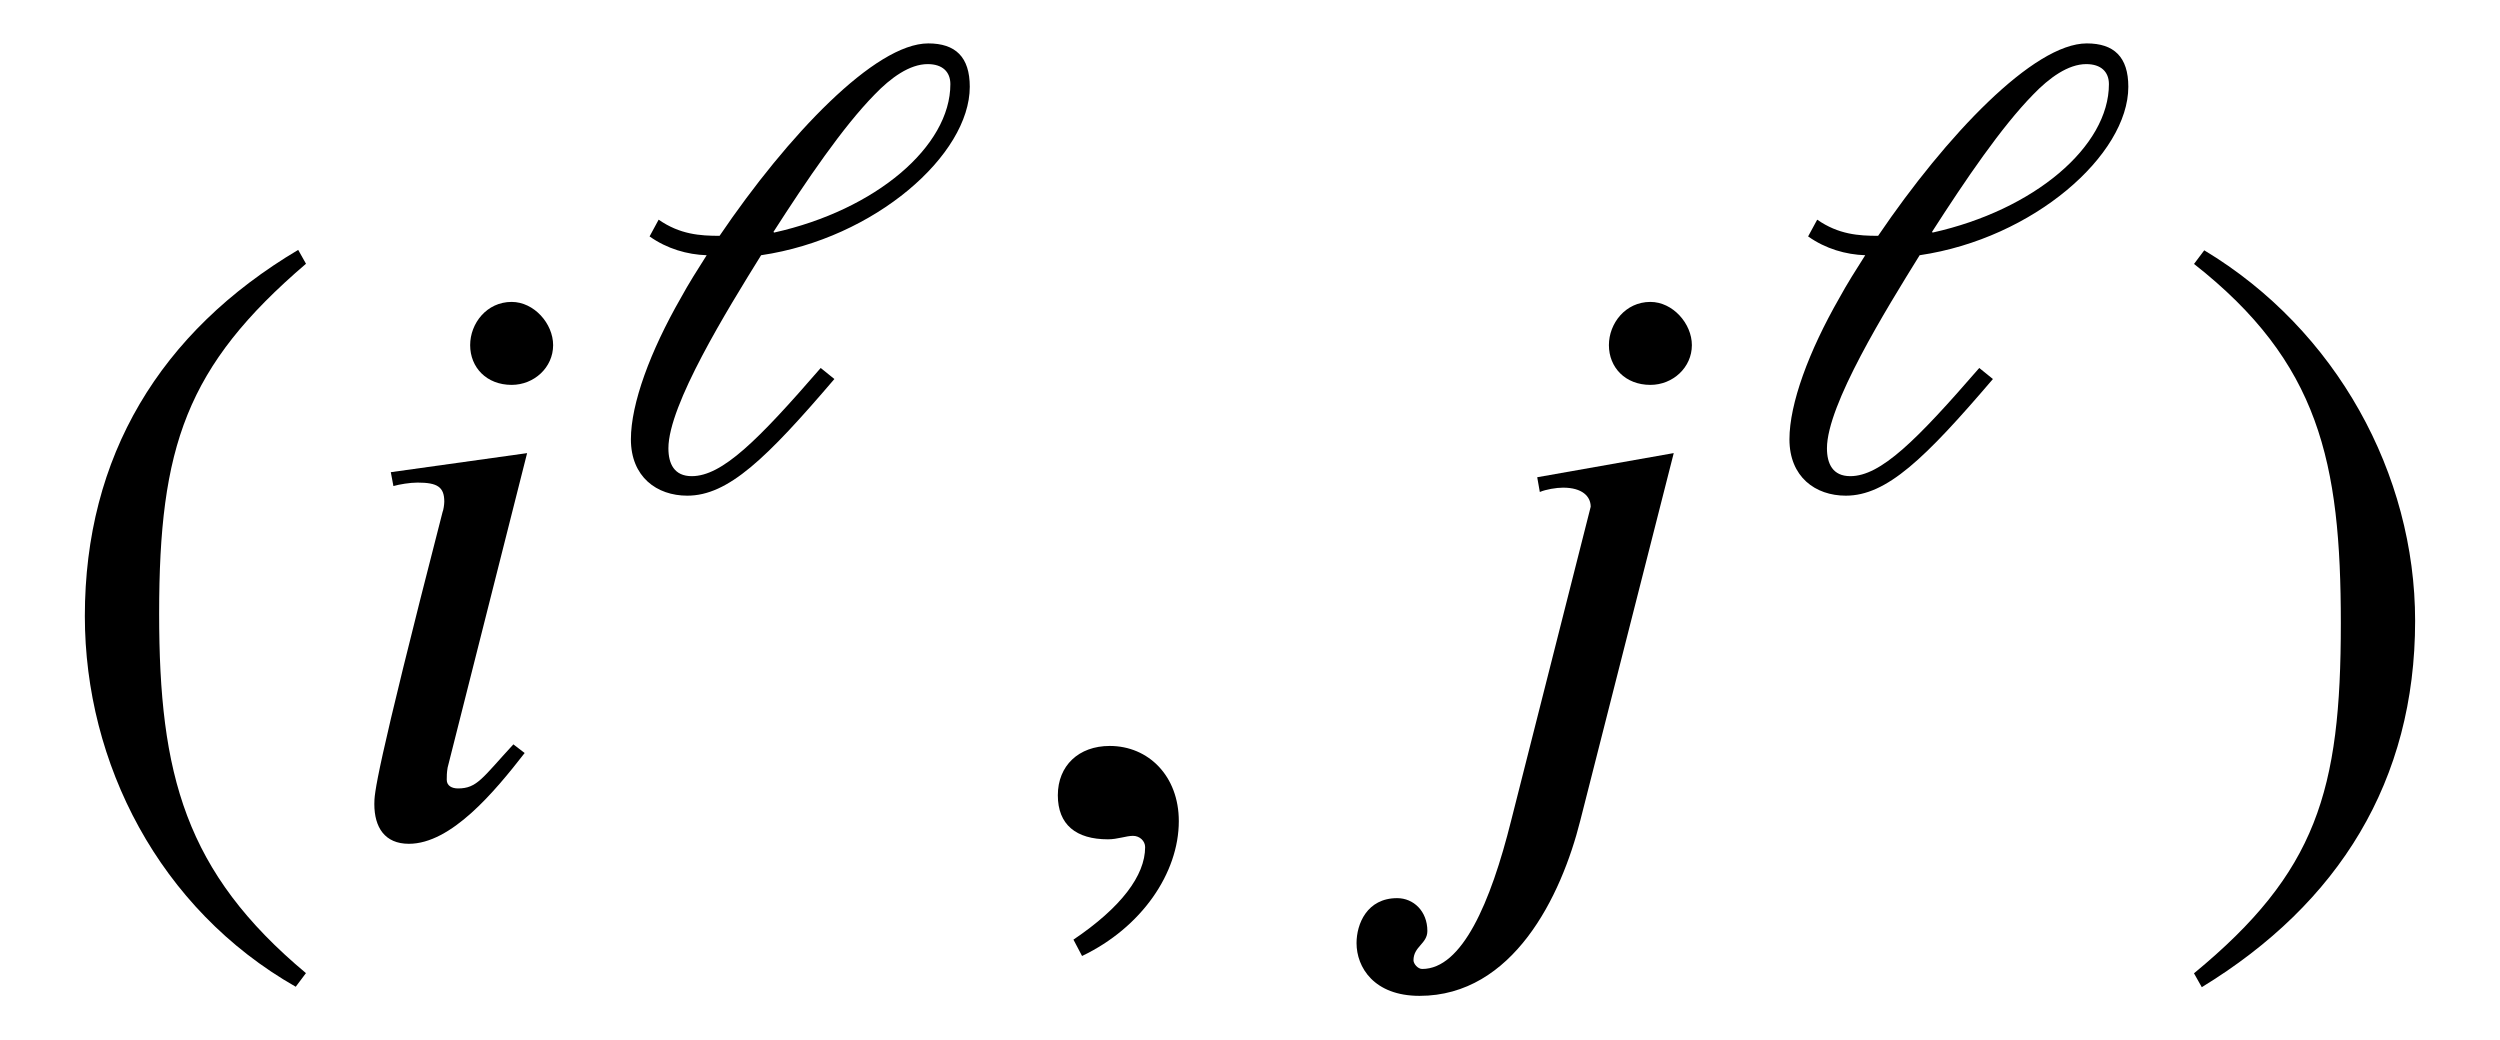
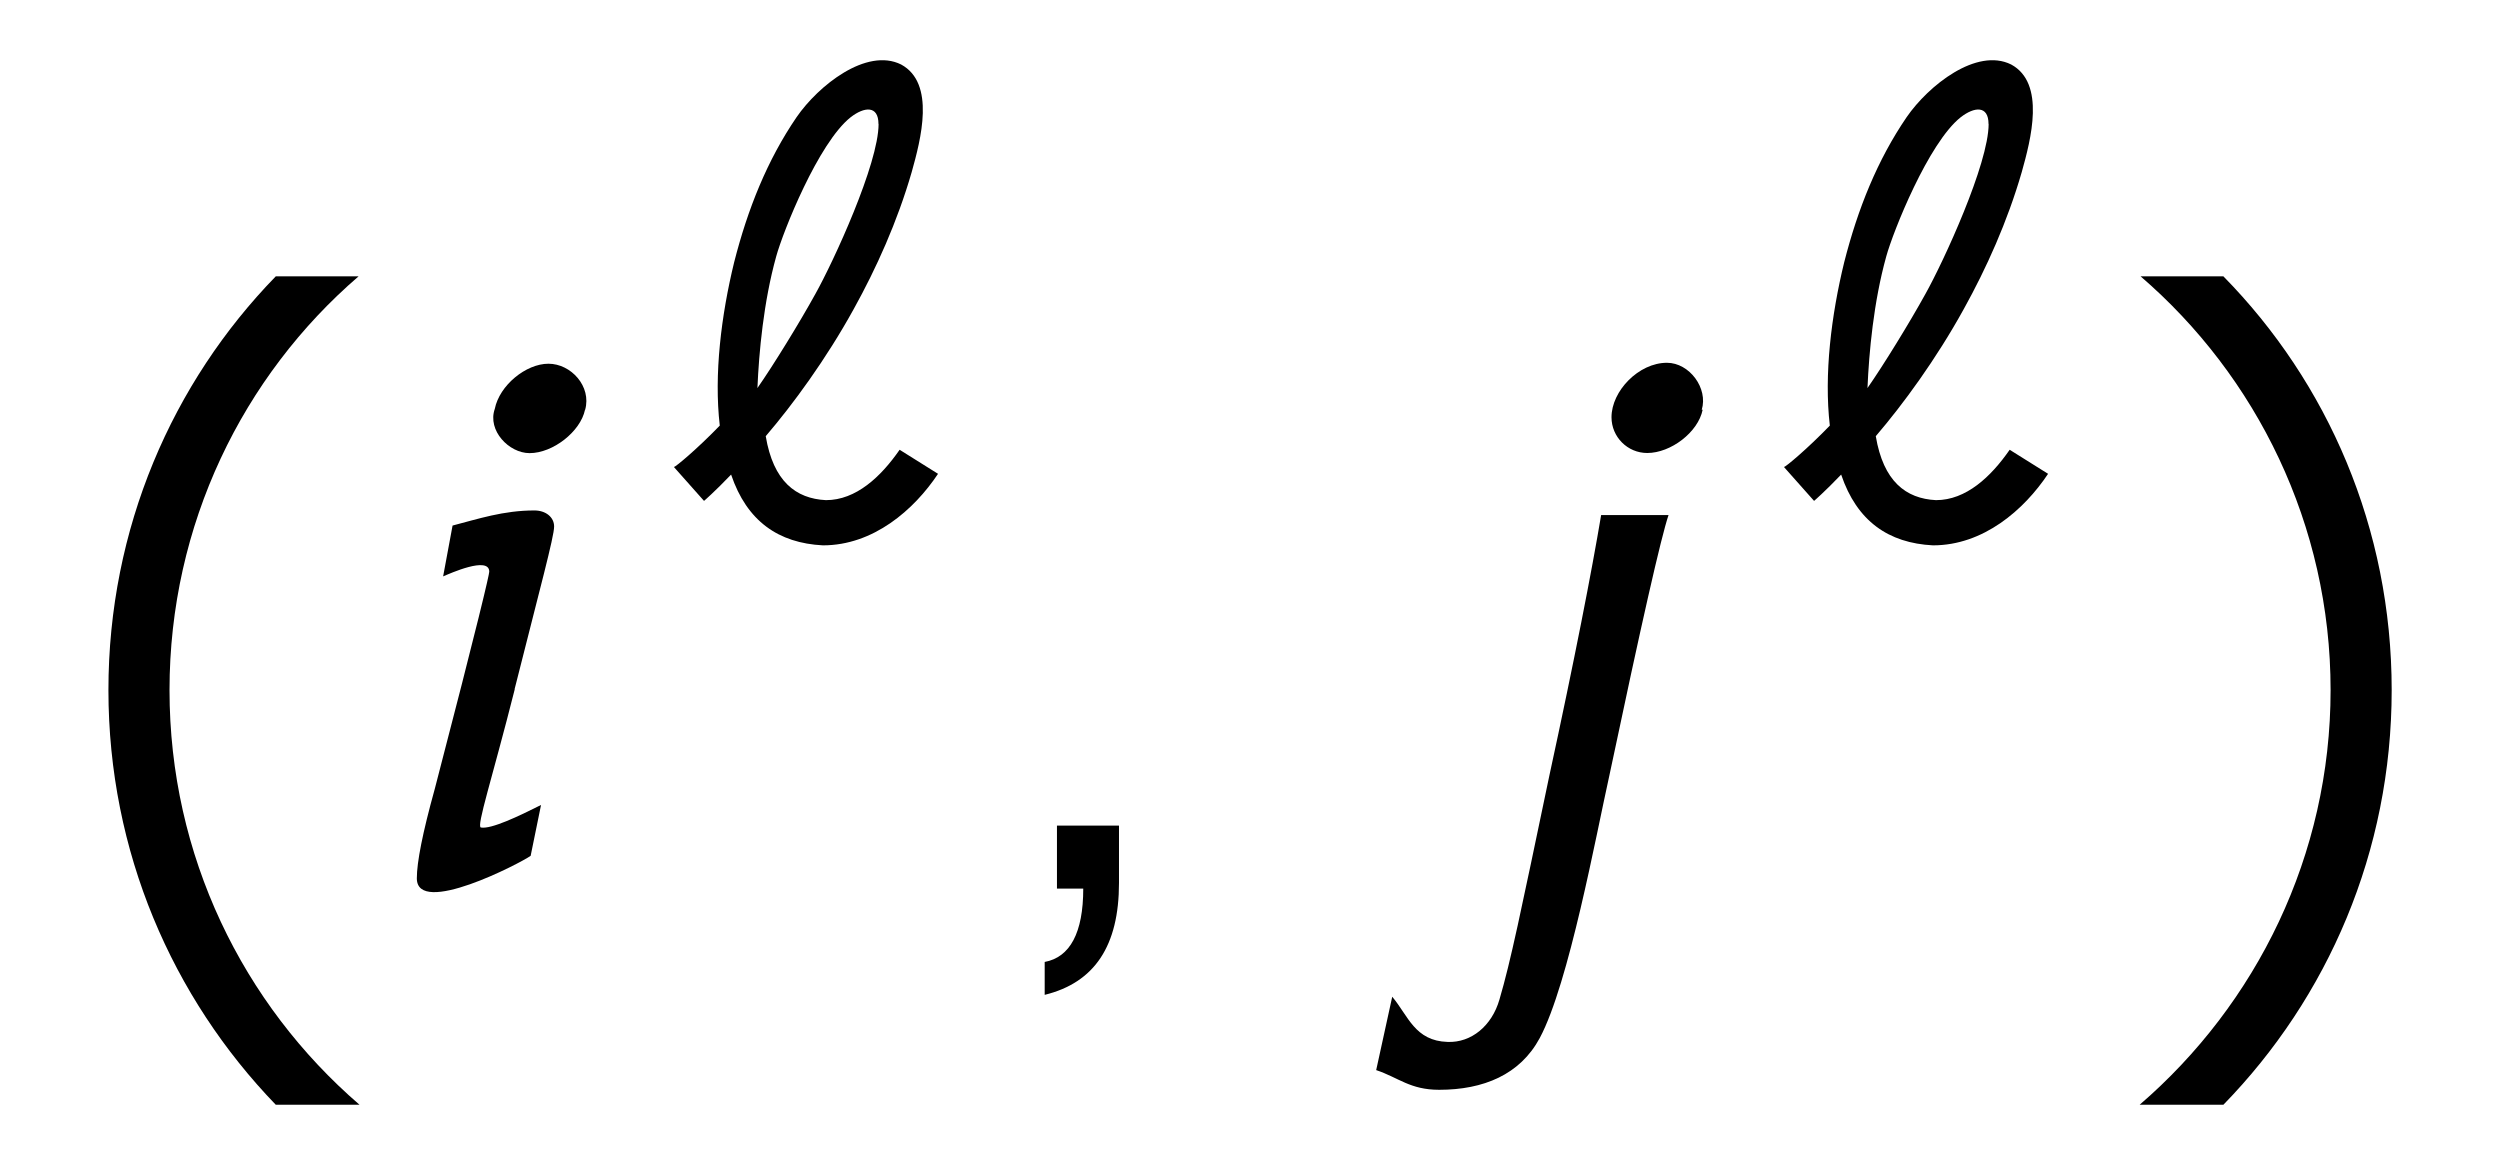
- <svg xmlns="http://www.w3.org/2000/svg" xmlns:xlink="http://www.w3.org/1999/xlink" version="1.1" width="28.827pt" height="11.981pt" viewBox="-.5 -9.618 28.827 11.981">
+ <svg xmlns="http://www.w3.org/2000/svg" xmlns:xlink="http://www.w3.org/1999/xlink" version="1.1" width="26.483pt" height="12.204pt" viewBox="-.5 -9.413 26.483 12.204">
  <defs>
-     <use id="g2-974" xlink:href="#g1-974" transform="scale(1.25)" />
-     <use id="g3-41" xlink:href="#g1-41" transform="scale(1.666667)" />
-     <use id="g3-42" xlink:href="#g1-42" transform="scale(1.666667)" />
-     <use id="g3-45" xlink:href="#g1-45" transform="scale(1.666667)" />
-     <use id="g3-2509" xlink:href="#g1-2509" transform="scale(1.666667)" />
-     <use id="g3-2510" xlink:href="#g1-2510" transform="scale(1.666667)" />
-     <path id="g1-41" d="m1.817 .962c-.837-.699-1.016-1.375-1.016-2.487c0-1.154 .185-1.71 1.016-2.421l-.054-.096c-.956 .568-1.476 1.429-1.476 2.534c0 1.016 .514 2.026 1.459 2.564l.072-.096z" />
-     <path id="g1-42" d="m.173-3.945c.867 .681 1.016 1.369 1.016 2.487c0 1.16-.167 1.722-1.016 2.421l.054 .096c.95-.58 1.476-1.429 1.476-2.534c0-1.016-.544-2.014-1.459-2.564l-.072 .096z" />
-     <path id="g1-45" d="m.496 .843c.412-.197 .669-.574 .669-.933c0-.311-.209-.52-.478-.52c-.215 0-.359 .137-.359 .341s.126 .305 .347 .305c.066 0 .126-.024 .173-.024s.084 .036 .084 .078c0 .197-.167 .418-.496 .64l.06 .114z" />
-     <path id="g1-974" d="m1.602-2.367c.311-.484 .64-.968 .933-1.267c.149-.155 .323-.281 .49-.281c.137 0 .209 .072 .209 .185c0 .574-.687 1.16-1.626 1.369l-.006-.006zm-1.142 .042c.161 .114 .347 .167 .526 .173c-.084 .132-.167 .263-.239 .395c-.281 .49-.46 .974-.46 1.303c0 .347 .239 .52 .52 .52c.377 0 .729-.341 1.357-1.076l-.126-.102c-.58 .669-.909 .998-1.19 .998c-.161 0-.215-.114-.215-.257c0-.4 .544-1.279 .855-1.781c1.052-.155 1.925-.927 1.925-1.554c0-.275-.132-.4-.383-.4c-.49 0-1.297 .849-1.925 1.775c-.179 0-.365-.012-.562-.149l-.084 .155z" />
-     <path id="g1-2509" d="m1.357-2.636l-.944 .132l.018 .096c.042-.012 .114-.024 .167-.024c.137 0 .185 .03 .185 .132c0 .018-.006 .06-.012 .072c-.472 1.835-.472 1.949-.472 2.02c0 .161 .072 .275 .239 .275c.293 0 .592-.359 .801-.628l-.078-.06c-.215 .233-.251 .305-.383 .305c-.042 0-.078-.018-.078-.06c0-.024 0-.048 .006-.084l.55-2.176zm.179-.747c0-.149-.132-.299-.287-.299c-.173 0-.287 .149-.287 .299c0 .155 .114 .275 .287 .275c.155 0 .287-.12 .287-.275z" />
-     <path id="g1-2510" d="m2.098-2.636l-.944 .167l.018 .102c.042-.018 .114-.03 .161-.03c.132 0 .191 .06 .191 .132l-.55 2.17c-.143 .574-.341 1.028-.616 1.028c-.03 0-.06-.036-.06-.06c0-.096 .096-.114 .096-.203c0-.137-.096-.227-.209-.227c-.209 0-.281 .179-.281 .311c0 .167 .12 .365 .436 .365c.646 0 .98-.687 1.112-1.213l.646-2.54zm.126-.747c0-.149-.132-.299-.287-.299c-.173 0-.287 .149-.287 .299c0 .155 .114 .275 .287 .275c.155 0 .287-.12 .287-.275z" />
+     <use id="g2-936" xlink:href="#g1-936" transform="scale(1.142857)" />
+     <use id="g3-9" xlink:href="#g1-9" transform="scale(1.428571)" />
+     <use id="g3-10" xlink:href="#g1-10" transform="scale(1.428571)" />
+     <use id="g3-13" xlink:href="#g1-13" transform="scale(1.428571)" />
+     <use id="g3-2473" xlink:href="#g1-2473" transform="scale(1.428571)" />
+     <use id="g3-2474" xlink:href="#g1-2474" transform="scale(1.428571)" />
+     <path id="g1-9" d="m1.695-4.54c-.767 .788-1.241 1.869-1.241 3.068s.474 2.28 1.241 3.075h.621c-.865-.746-1.409-1.848-1.409-3.075s.544-2.329 1.402-3.068h-.614z" />
+     <path id="g1-10" d="m.809-4.54h-.614c.858 .739 1.409 1.841 1.409 3.068s-.551 2.329-1.416 3.075h.621c.774-.795 1.248-1.876 1.248-3.075s-.474-2.28-1.248-3.068z" />
+     <path id="g1-13" d="m.851-.467h-.46v.467h.195c0 .328-.098 .509-.286 .544v.244c.37-.091 .551-.363 .551-.83v-.425z" />
+     <path id="g1-936" d="m.091-.656l.279 .314c0 0 .098-.084 .251-.244c.146 .432 .439 .635 .851 .656c.467 0 .844-.328 1.067-.663l-.356-.223c-.174 .251-.404 .467-.683 .467c-.279-.014-.488-.174-.558-.593c.251-.293 .558-.711 .816-1.179c.209-.377 .404-.809 .537-1.269c.084-.3 .223-.823-.098-.997c-.321-.16-.767 .195-.969 .488c-.272 .398-.453 .851-.579 1.346c-.119 .488-.188 1.039-.133 1.513c-.216 .223-.411 .384-.425 .384zm1.897-3.18c0 .37-.418 1.276-.586 1.576c-.146 .265-.391 .663-.537 .872c.014-.328 .056-.795 .174-1.22c.063-.23 .391-1.053 .69-1.29c.126-.098 .258-.112 .258 .063z" />
+     <path id="g1-2473" d="m1.478-3.55c.049-.174-.105-.342-.272-.342s-.363 .16-.398 .335c-.056 .16 .105 .328 .258 .328c.174 0 .377-.16 .411-.321zm-.523 2.071c.188-.746 .293-1.13 .293-1.206c0-.07-.063-.119-.146-.119c-.23 0-.418 .063-.607 .112l-.07 .377c.049-.021 .342-.153 .342-.035c0 .021-.077 .356-.404 1.611c-.091 .328-.133 .544-.133 .663c0 .286 .767-.112 .844-.167l.077-.377c-.167 .084-.37 .181-.446 .167c-.035-.007 .084-.363 .251-1.025z" />
+     <path id="g1-2474" d="m2.678-3.55c.049-.16-.091-.349-.258-.349c-.209 0-.411 .209-.411 .404c0 .146 .119 .265 .265 .265c.174 0 .377-.153 .411-.321h-.007zm-.746 .781c-.07 .418-.195 1.06-.384 1.932c-.216 1.032-.286 1.374-.37 1.66c-.056 .195-.209 .321-.384 .314c-.244-.007-.293-.195-.411-.335l-.119 .544c.167 .056 .251 .146 .467 .146c.328 0 .6-.112 .746-.384c.216-.404 .418-1.506 .516-1.946c.237-1.123 .384-1.771 .439-1.932h-.502z" />
  </defs>
  <g id="page45">
-     <use x="0" y="0" xlink:href="#g3-41" />
-     <use x="3.318" y="0" xlink:href="#g3-2509" />
-     <use x="6.416" y="-3.985" xlink:href="#g2-974" />
-     <use x="11.151" y="0" xlink:href="#g3-45" />
-     <use x="15.302" y="0" xlink:href="#g3-2510" />
-     <use x="19.775" y="-3.985" xlink:href="#g2-974" />
-     <use x="24.51" y="0" xlink:href="#g3-42" />
+     <use x="0" y="0" xlink:href="#g3-9" />
+     <use x="3.587" y="0" xlink:href="#g3-2473" />
+     <use x="6.535" y="-3.716" xlink:href="#g2-936" />
+     <use x="10.138" y="0" xlink:href="#g3-13" />
+     <use x="13.701" y="0" xlink:href="#g3-2474" />
+     <use x="18.294" y="-3.716" xlink:href="#g2-936" />
+     <use x="21.897" y="0" xlink:href="#g3-10" />
  </g>
</svg>
